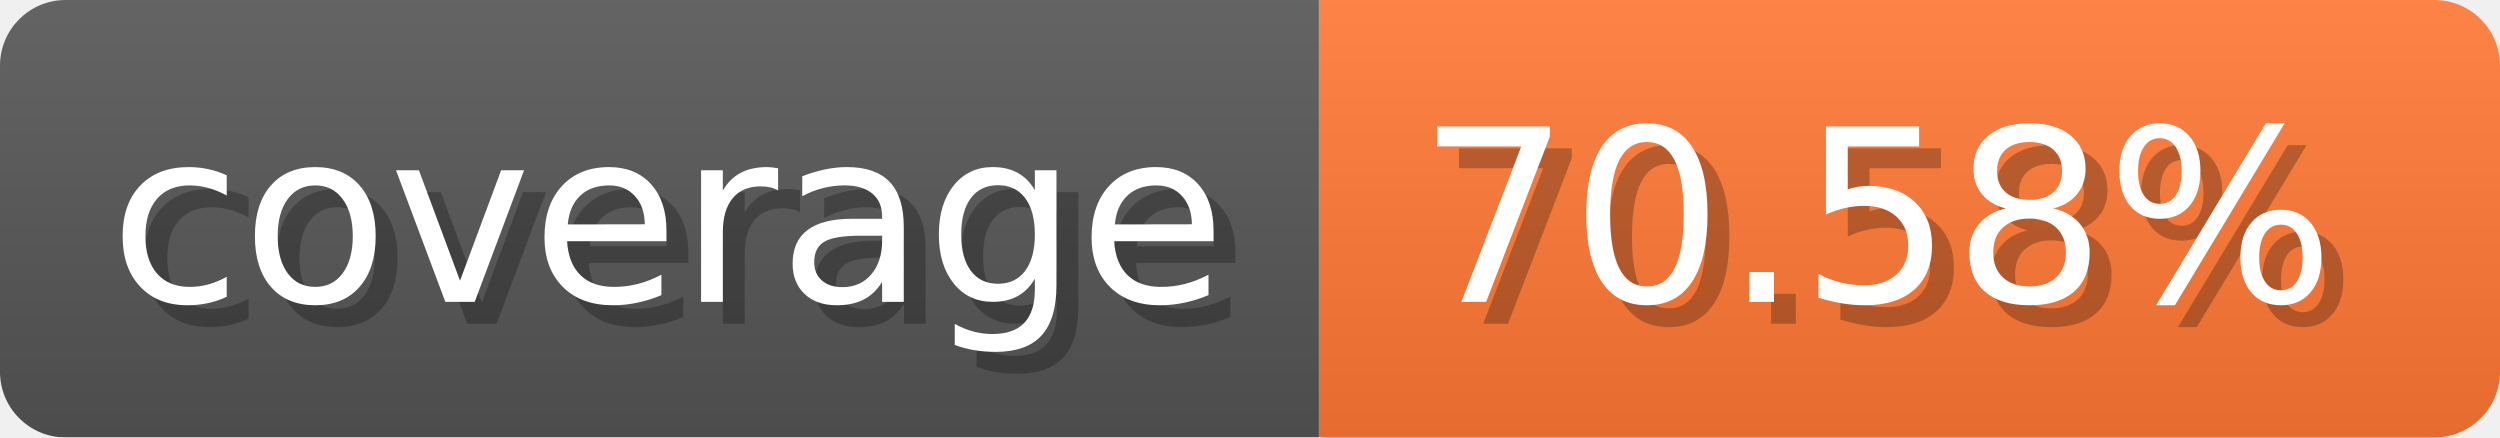
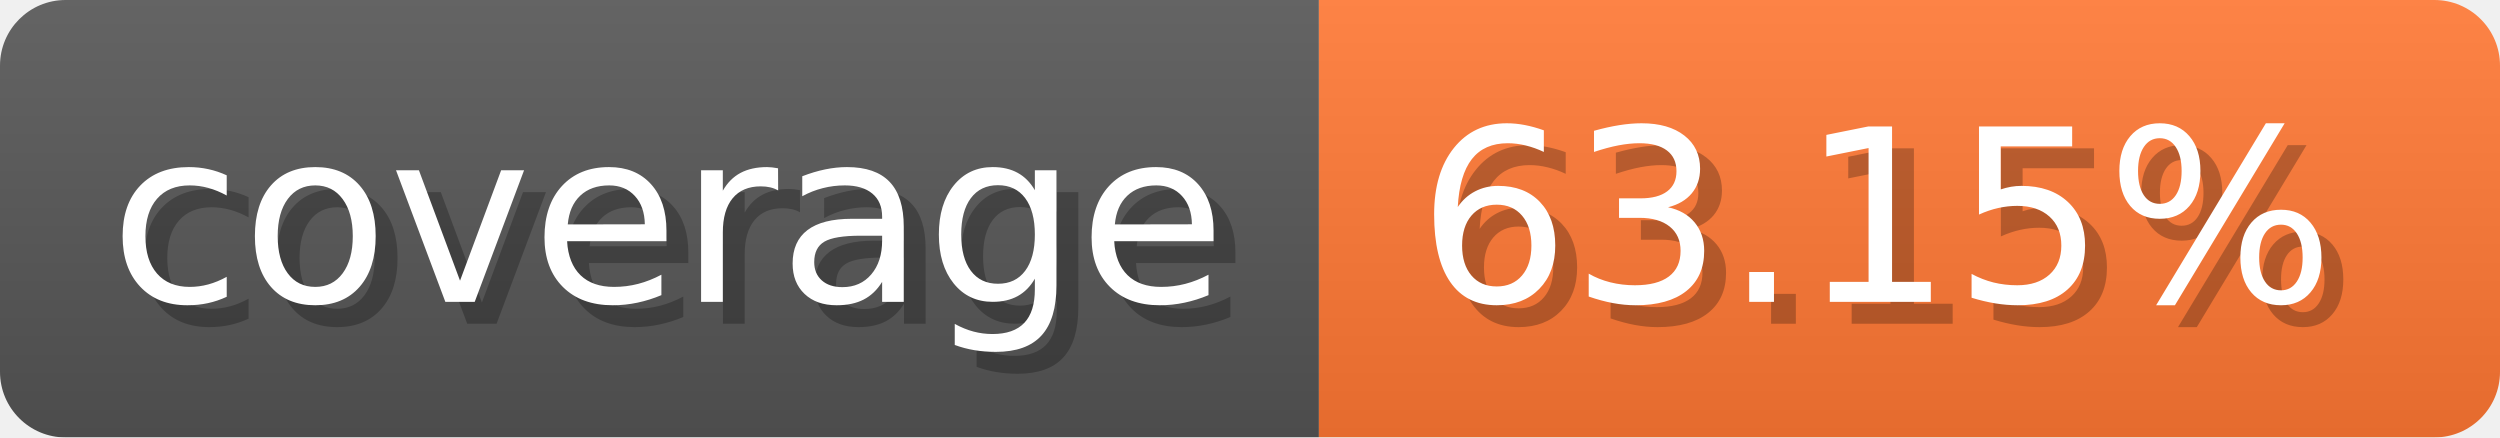
- <svg xmlns="http://www.w3.org/2000/svg" width="114.3" height="20" viewBox="0 0 1143 200" role="img" aria-label="coverage: 70.58%">
+ <svg xmlns="http://www.w3.org/2000/svg" width="114.3" height="20" viewBox="0 0 1143 200" role="img" aria-label="coverage: 63.15%">
  <linearGradient id="a" x2="0" y2="100%">
    <stop offset="0" stop-opacity=".1" stop-color="#EEE" />
    <stop offset="1" stop-opacity=".1" />
  </linearGradient>
  <mask id="m">
    <rect width="1143" height="200" rx="30" fill="#FFF" />
  </mask>
  <g mask="url(#m)">
    <rect width="603" height="200" fill="#555" />
    <rect width="540" height="200" fill="#F73" x="603" />
    <rect width="1143" height="200" fill="url(#a)" />
  </g>
  <g aria-hidden="true" fill="#fff" text-anchor="start" font-family="Verdana,DejaVu Sans,sans-serif" font-size="110">
    <text x="60" y="148" textLength="503" fill="#000" opacity="0.25">coverage</text>
    <text x="50" y="138" textLength="503">coverage</text>
-     <text x="658" y="148" textLength="440" fill="#000" opacity="0.25">70.58%</text>
-     <text x="648" y="138" textLength="440">70.58%</text>
+     <text x="658" y="148" textLength="440" fill="#000" opacity="0.25">63.15%</text>
+     <text x="648" y="138" textLength="440">63.15%</text>
  </g>
</svg>
